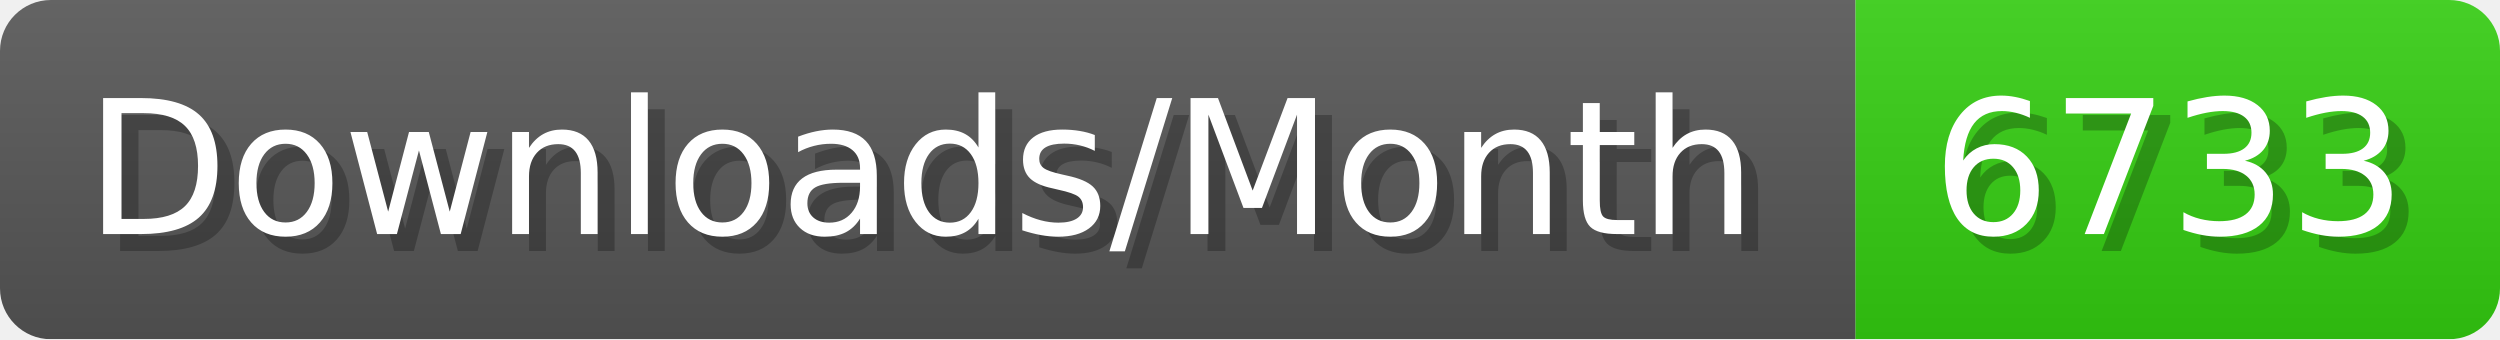
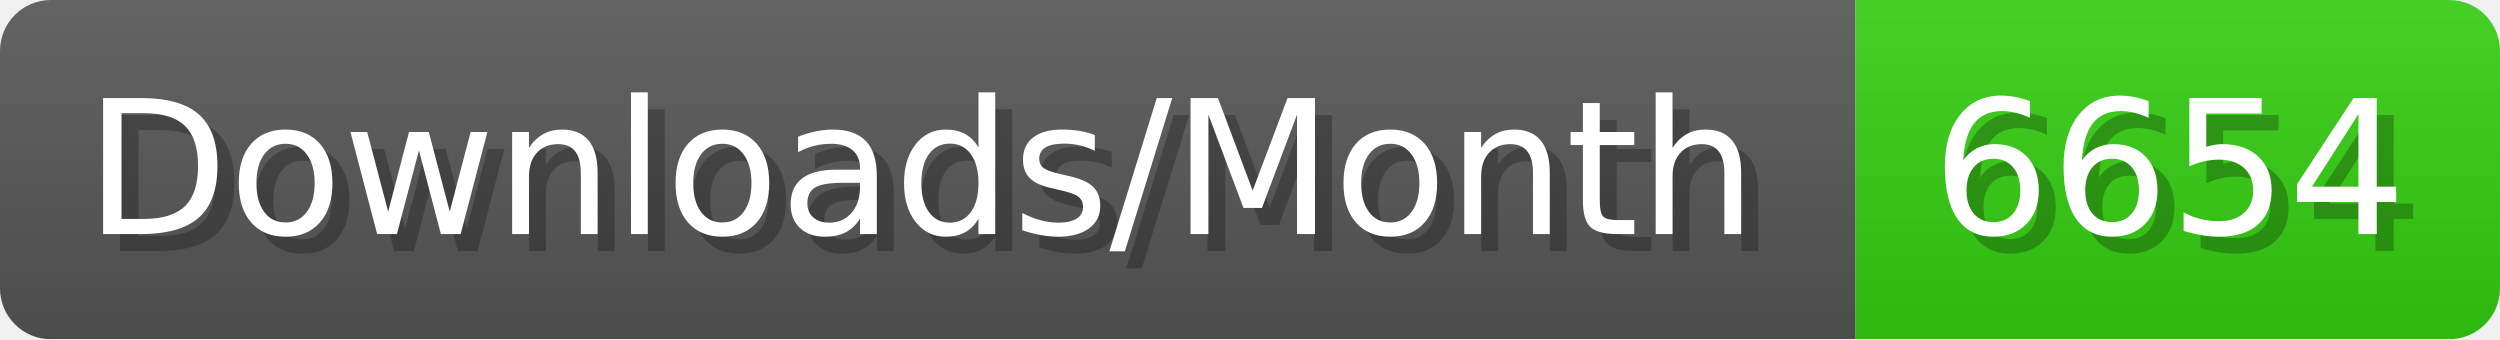
- <svg xmlns="http://www.w3.org/2000/svg" width="147.4" height="20" viewBox="0 0 1474 200" role="img" aria-label="Downloads/Month: 6733">
+ <svg xmlns="http://www.w3.org/2000/svg" width="147.4" height="20" viewBox="0 0 1474 200" role="img" aria-label="Downloads/Month: 6654">
  <linearGradient id="YlXUI" x2="0" y2="100%">
    <stop offset="0" stop-opacity=".1" stop-color="#EEE" />
    <stop offset="1" stop-opacity=".1" />
  </linearGradient>
  <mask id="JHhop">
    <rect width="1474" height="200" rx="30" fill="#FFF" />
  </mask>
  <g mask="url(#JHhop)">
    <rect width="1094" height="200" fill="#555" />
    <rect width="380" height="200" fill="#3C1" x="1094" />
    <rect width="1474" height="200" fill="url(#YlXUI)" />
  </g>
  <g aria-hidden="true" fill="#fff" text-anchor="start" font-family="Verdana,DejaVu Sans,sans-serif" font-size="110">
    <text x="60" y="148" textLength="994" fill="#000" opacity="0.25">Downloads/Month</text>
    <text x="50" y="138" textLength="994">Downloads/Month</text>
-     <text x="1149" y="148" textLength="280" fill="#000" opacity="0.25">6733</text>
-     <text x="1139" y="138" textLength="280">6733</text>
+     <text x="1149" y="148" textLength="280" fill="#000" opacity="0.25">6654</text>
+     <text x="1139" y="138" textLength="280">6654</text>
  </g>
</svg>
